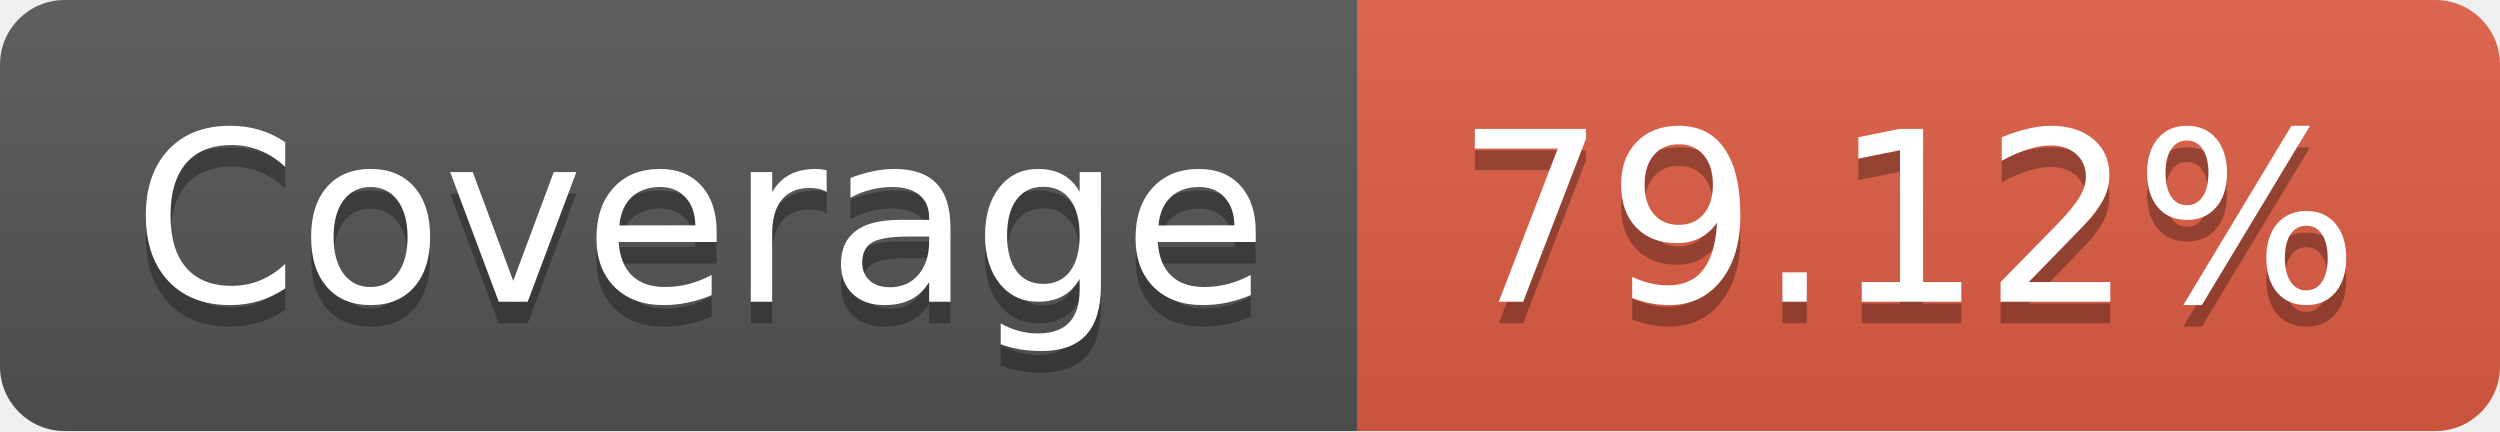
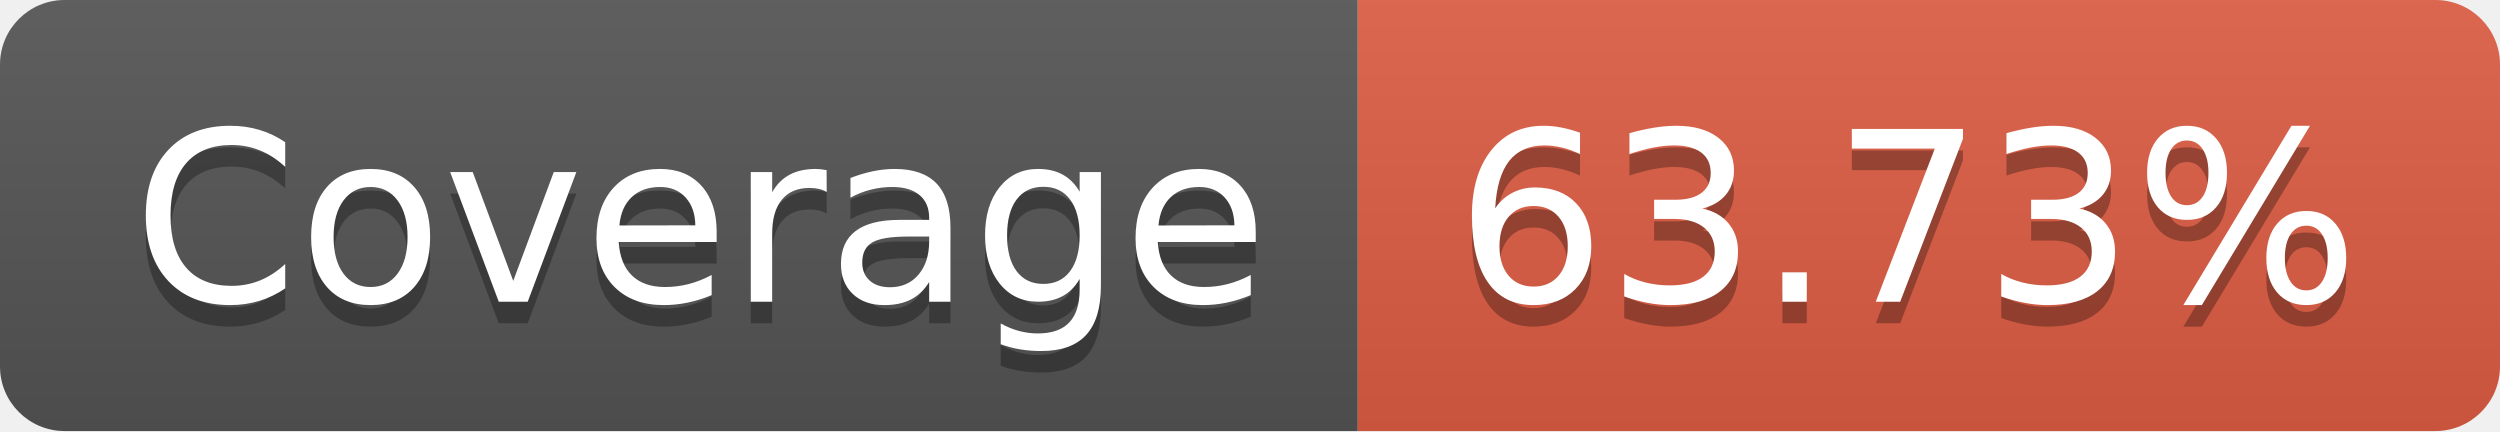
- <svg xmlns="http://www.w3.org/2000/svg" width="116" height="20" role="img" aria-label="Coverage: 79.12%">
+ <svg xmlns="http://www.w3.org/2000/svg" width="116" height="20" role="img" aria-label="Coverage: 63.73%">
  <linearGradient id="s" x2="0" y2="100%">
    <stop offset="0" stop-color="#bbb" stop-opacity=".1" />
    <stop offset="1" stop-opacity=".1" />
  </linearGradient>
  <clipPath id="r">
    <rect width="116" height="20" rx="3" fill="#fff" />
  </clipPath>
  <g clip-path="url(#r)">
    <rect width="63" height="20" fill="#555" />
    <rect x="63" width="53" height="20" fill="#e05d44" />
    <rect width="116" height="20" fill="url(#s)" />
  </g>
  <g fill="#fff" text-anchor="middle" font-family="Verdana,Geneva,DejaVu Sans,sans-serif" text-rendering="geometricPrecision" font-size="110">
    <text aria-hidden="true" x="325" y="150" fill="#010101" fill-opacity=".3" transform="scale(.1)" textLength="530">Coverage</text>
    <text x="325" y="140" transform="scale(.1)" fill="#fff" textLength="530">Coverage</text>
-     <text aria-hidden="true" x="885" y="150" fill="#010101" fill-opacity=".3" transform="scale(.1)" textLength="430">79.12%</text>
-     <text x="885" y="140" transform="scale(.1)" fill="#fff" textLength="430">79.12%</text>
+     <text aria-hidden="true" x="885" y="150" fill="#010101" fill-opacity=".3" transform="scale(.1)" textLength="430">63.73%</text>
+     <text x="885" y="140" transform="scale(.1)" fill="#fff" textLength="430">63.73%</text>
  </g>
</svg>
